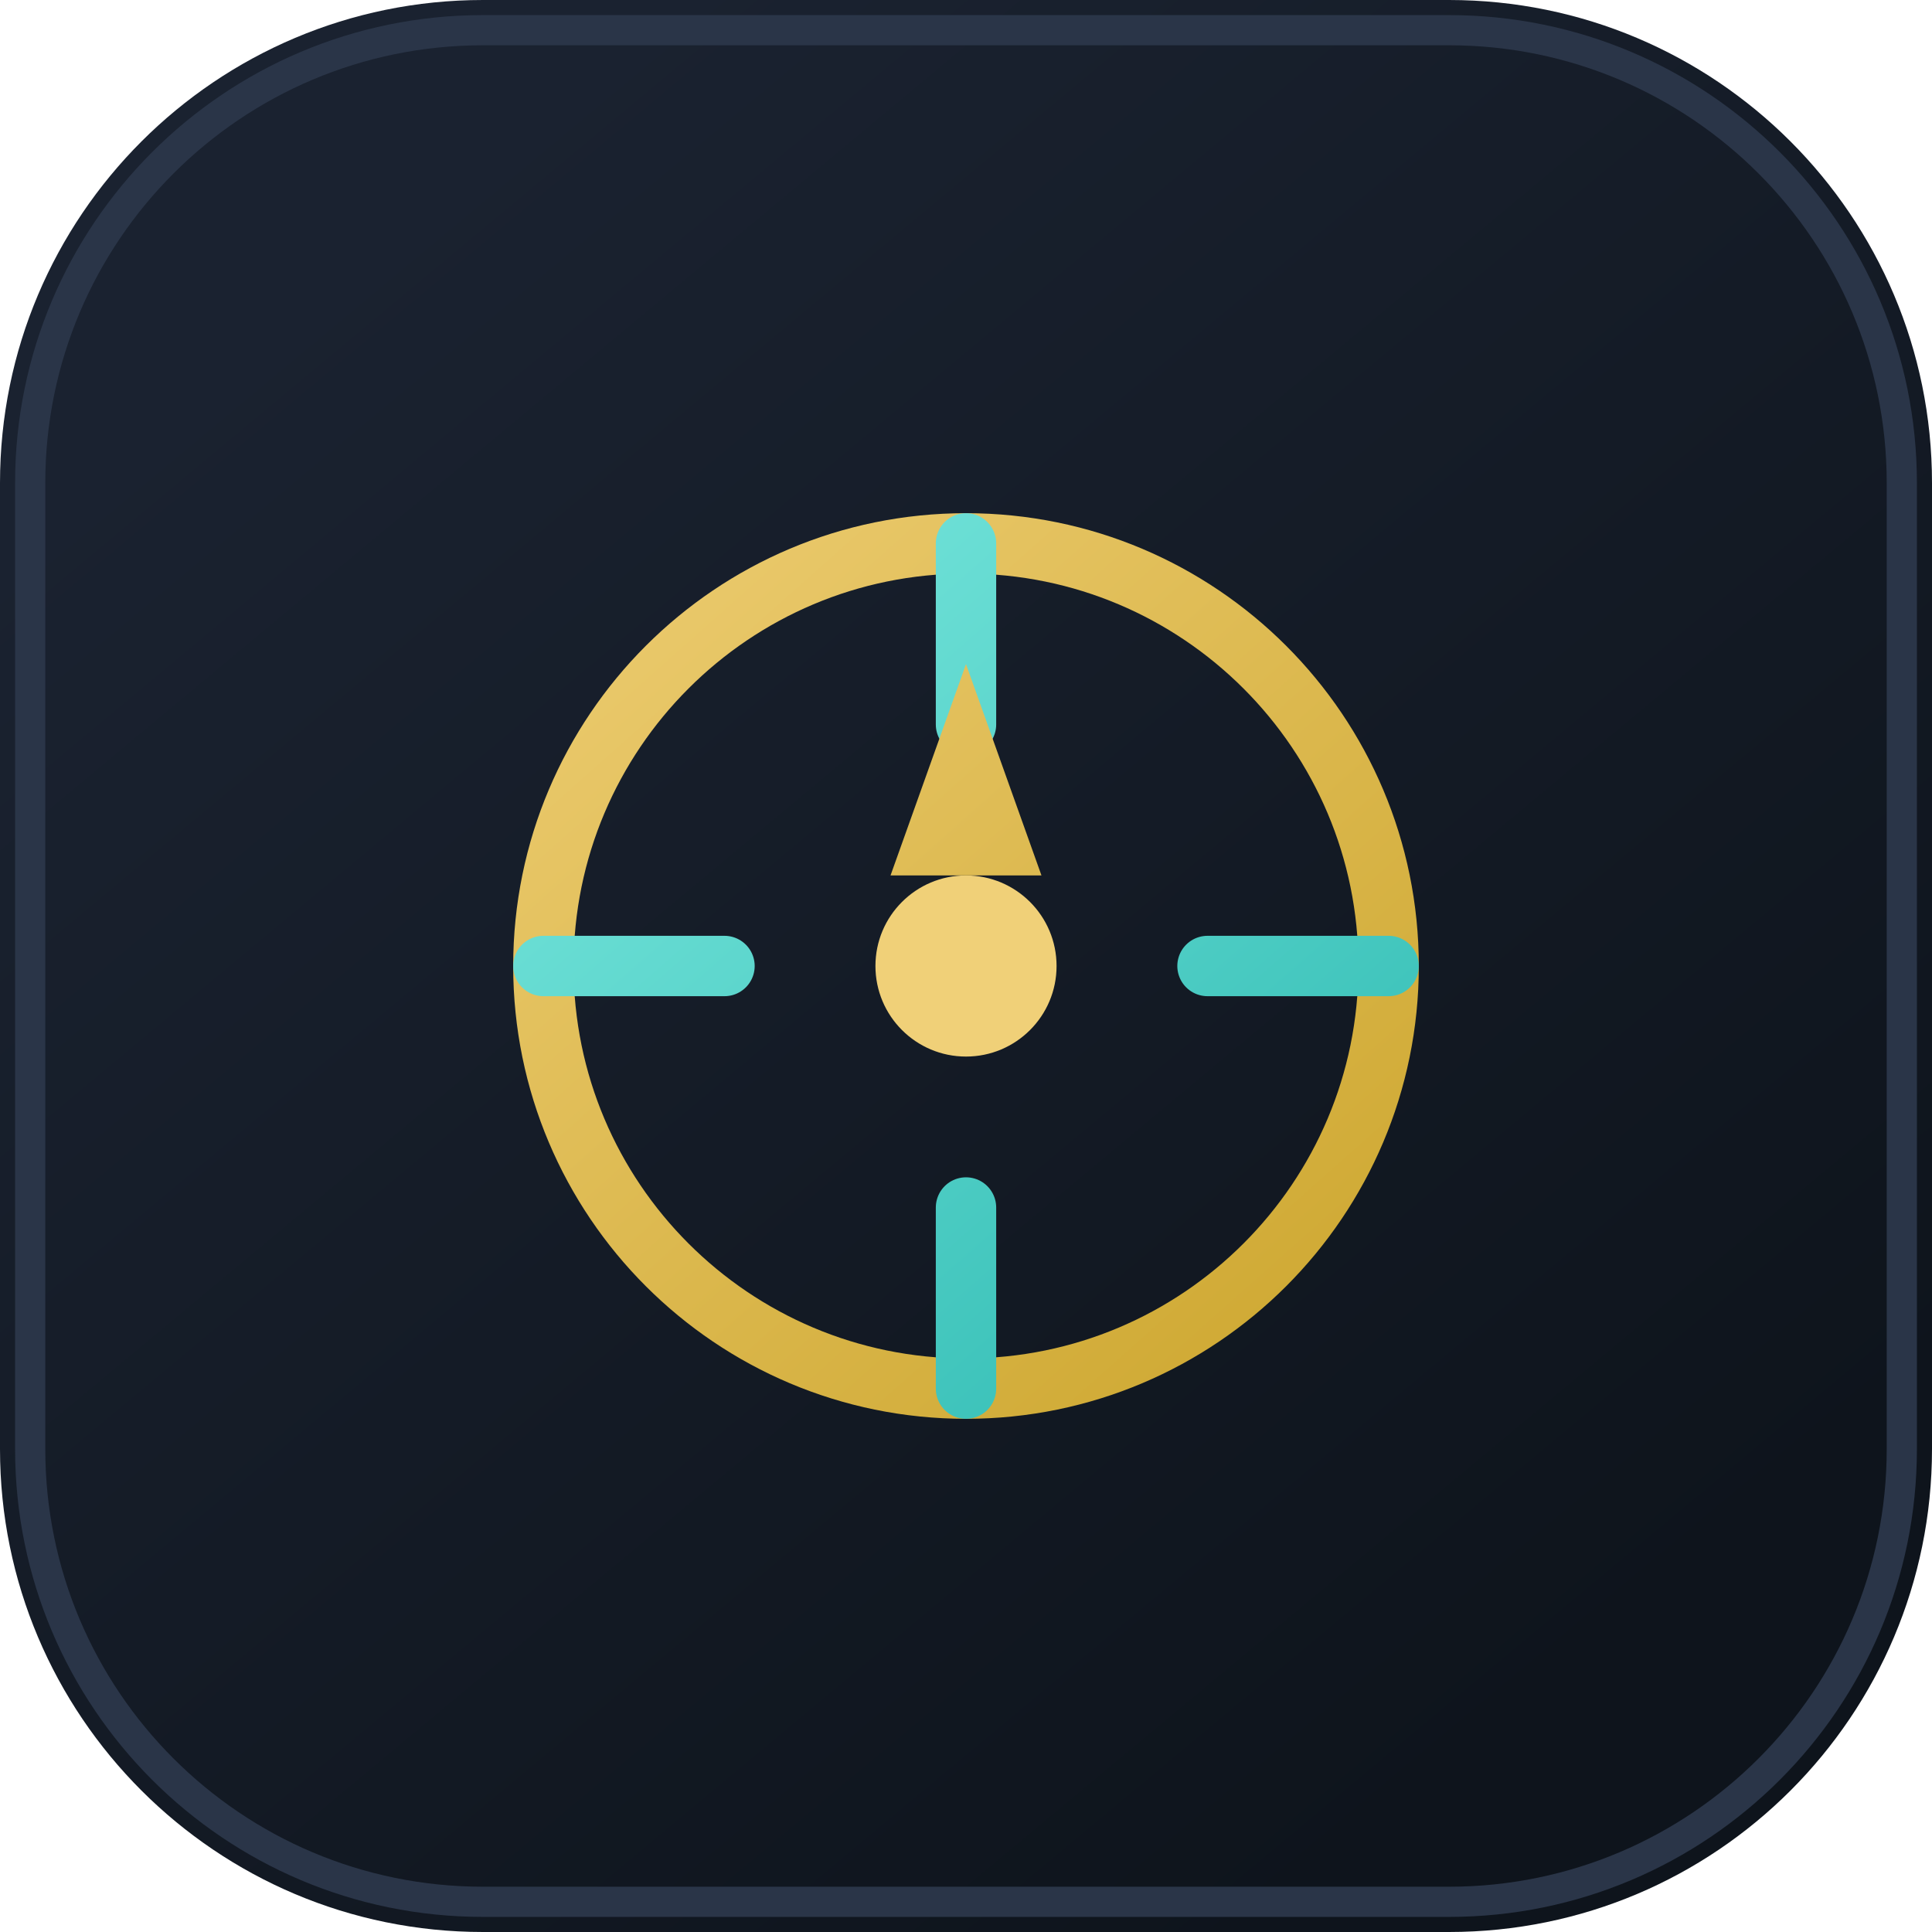
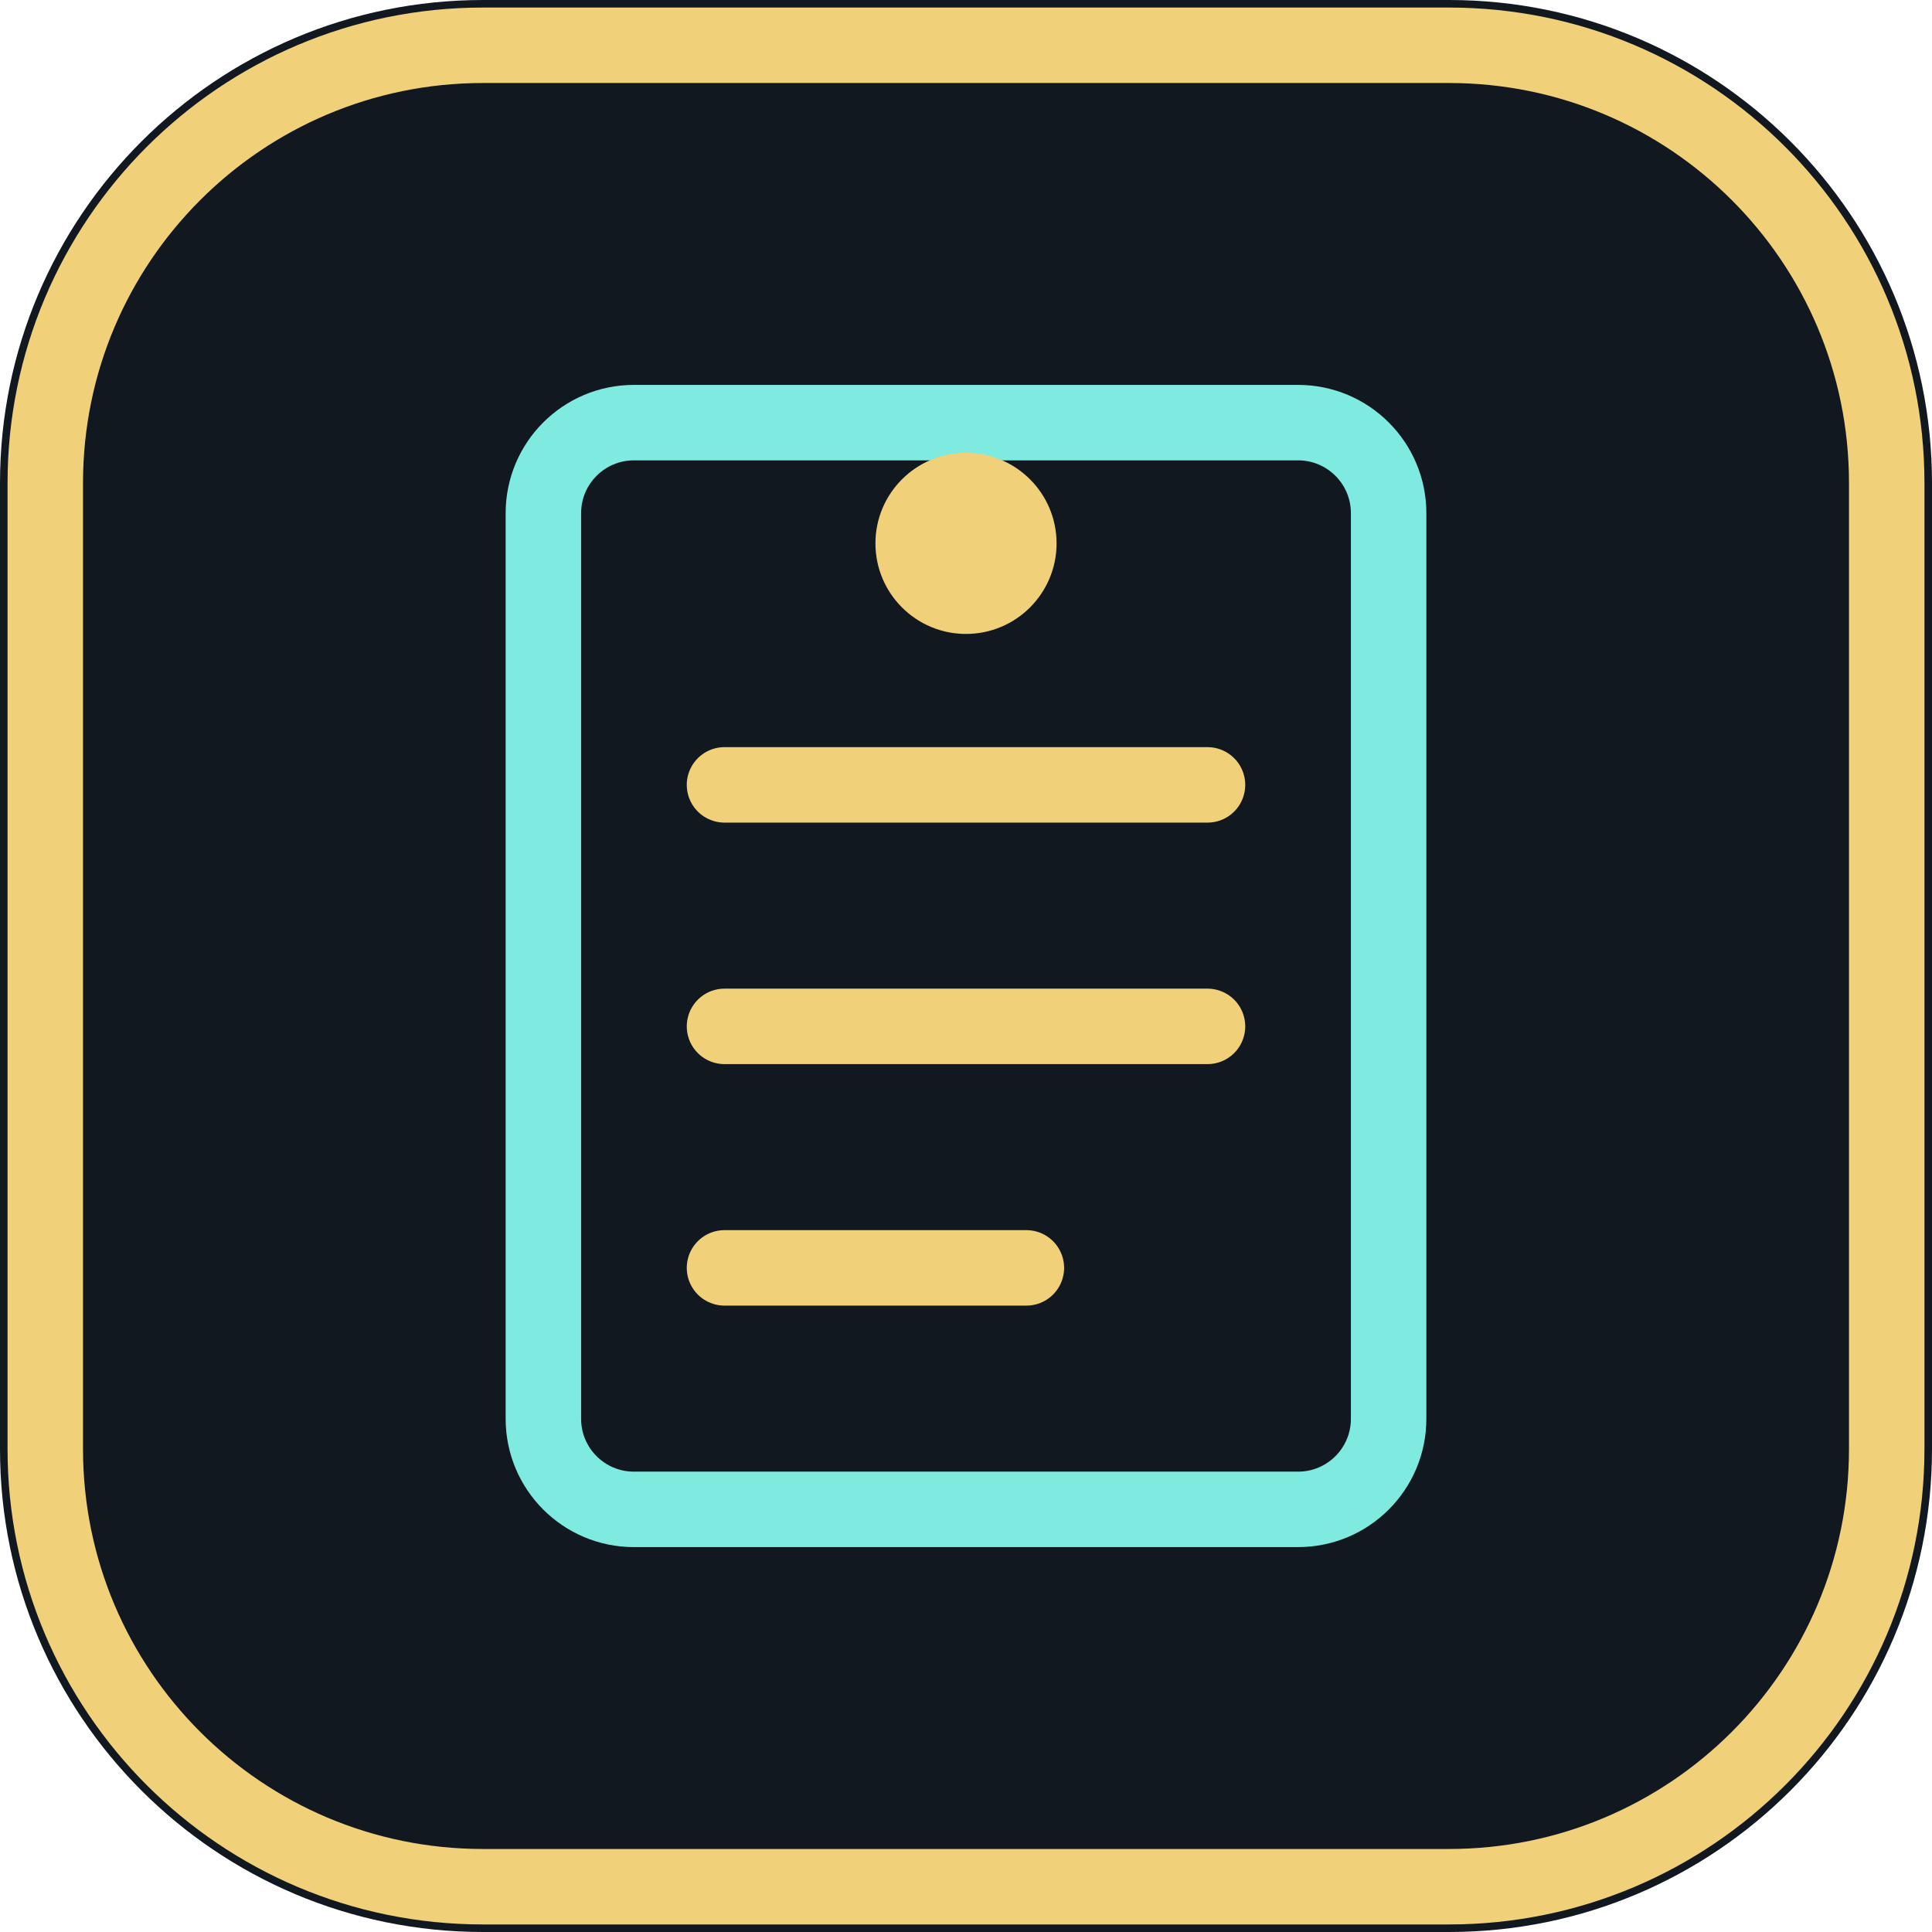
<svg xmlns="http://www.w3.org/2000/svg" width="64" height="64" viewBox="0 0 64 64" fill="none">
-   <defs>
-     <linearGradient id="g" x1="12" y1="8" x2="52" y2="56" gradientUnits="userSpaceOnUse">
-       <stop stop-color="#1A2230" />
-       <stop offset="1" stop-color="#0E141C" />
-     </linearGradient>
-     <linearGradient id="gold" x1="16" y1="14" x2="48" y2="50" gradientUnits="userSpaceOnUse">
-       <stop stop-color="#F0D078" />
-       <stop offset="1" stop-color="#C9A227" />
-     </linearGradient>
-     <linearGradient id="cyan" x1="18" y1="16" x2="46" y2="48" gradientUnits="userSpaceOnUse">
-       <stop stop-color="#7EEAE0" />
-       <stop offset="1" stop-color="#2BB8B0" />
-     </linearGradient>
-   </defs>
-   <rect width="64" height="64" rx="16" fill="url(#g)" />
-   <rect x="1" y="1" width="62" height="62" rx="15" stroke="#2A3548" stroke-width="1" />
-   <circle cx="32" cy="32" r="14" stroke="url(#gold)" stroke-width="2" />
-   <circle cx="32" cy="32" r="3" fill="#F0D078" />
-   <path d="M32 18v6M32 40v6M18 32h6M40 32h6" stroke="url(#cyan)" stroke-width="2" stroke-linecap="round" />
-   <path d="M32 22l2.5 7h-5l2.5-7z" fill="url(#gold)" />
+   <rect width="64" height="64" rx="16" fill="#121820" />
+   <rect x="1.5" y="1.5" width="61" height="61" rx="14.5" stroke="#F0D078" stroke-width="2.5" />
+   <rect x="18" y="14" width="28" height="36" rx="3" stroke="#7EEAE0" stroke-width="2.5" />
+   <path d="M24 26h16M24 34h16M24 42h10" stroke="#F0D078" stroke-width="2.5" stroke-linecap="round" />
+   <circle cx="32" cy="18" r="3" fill="#F0D078" />
</svg>
